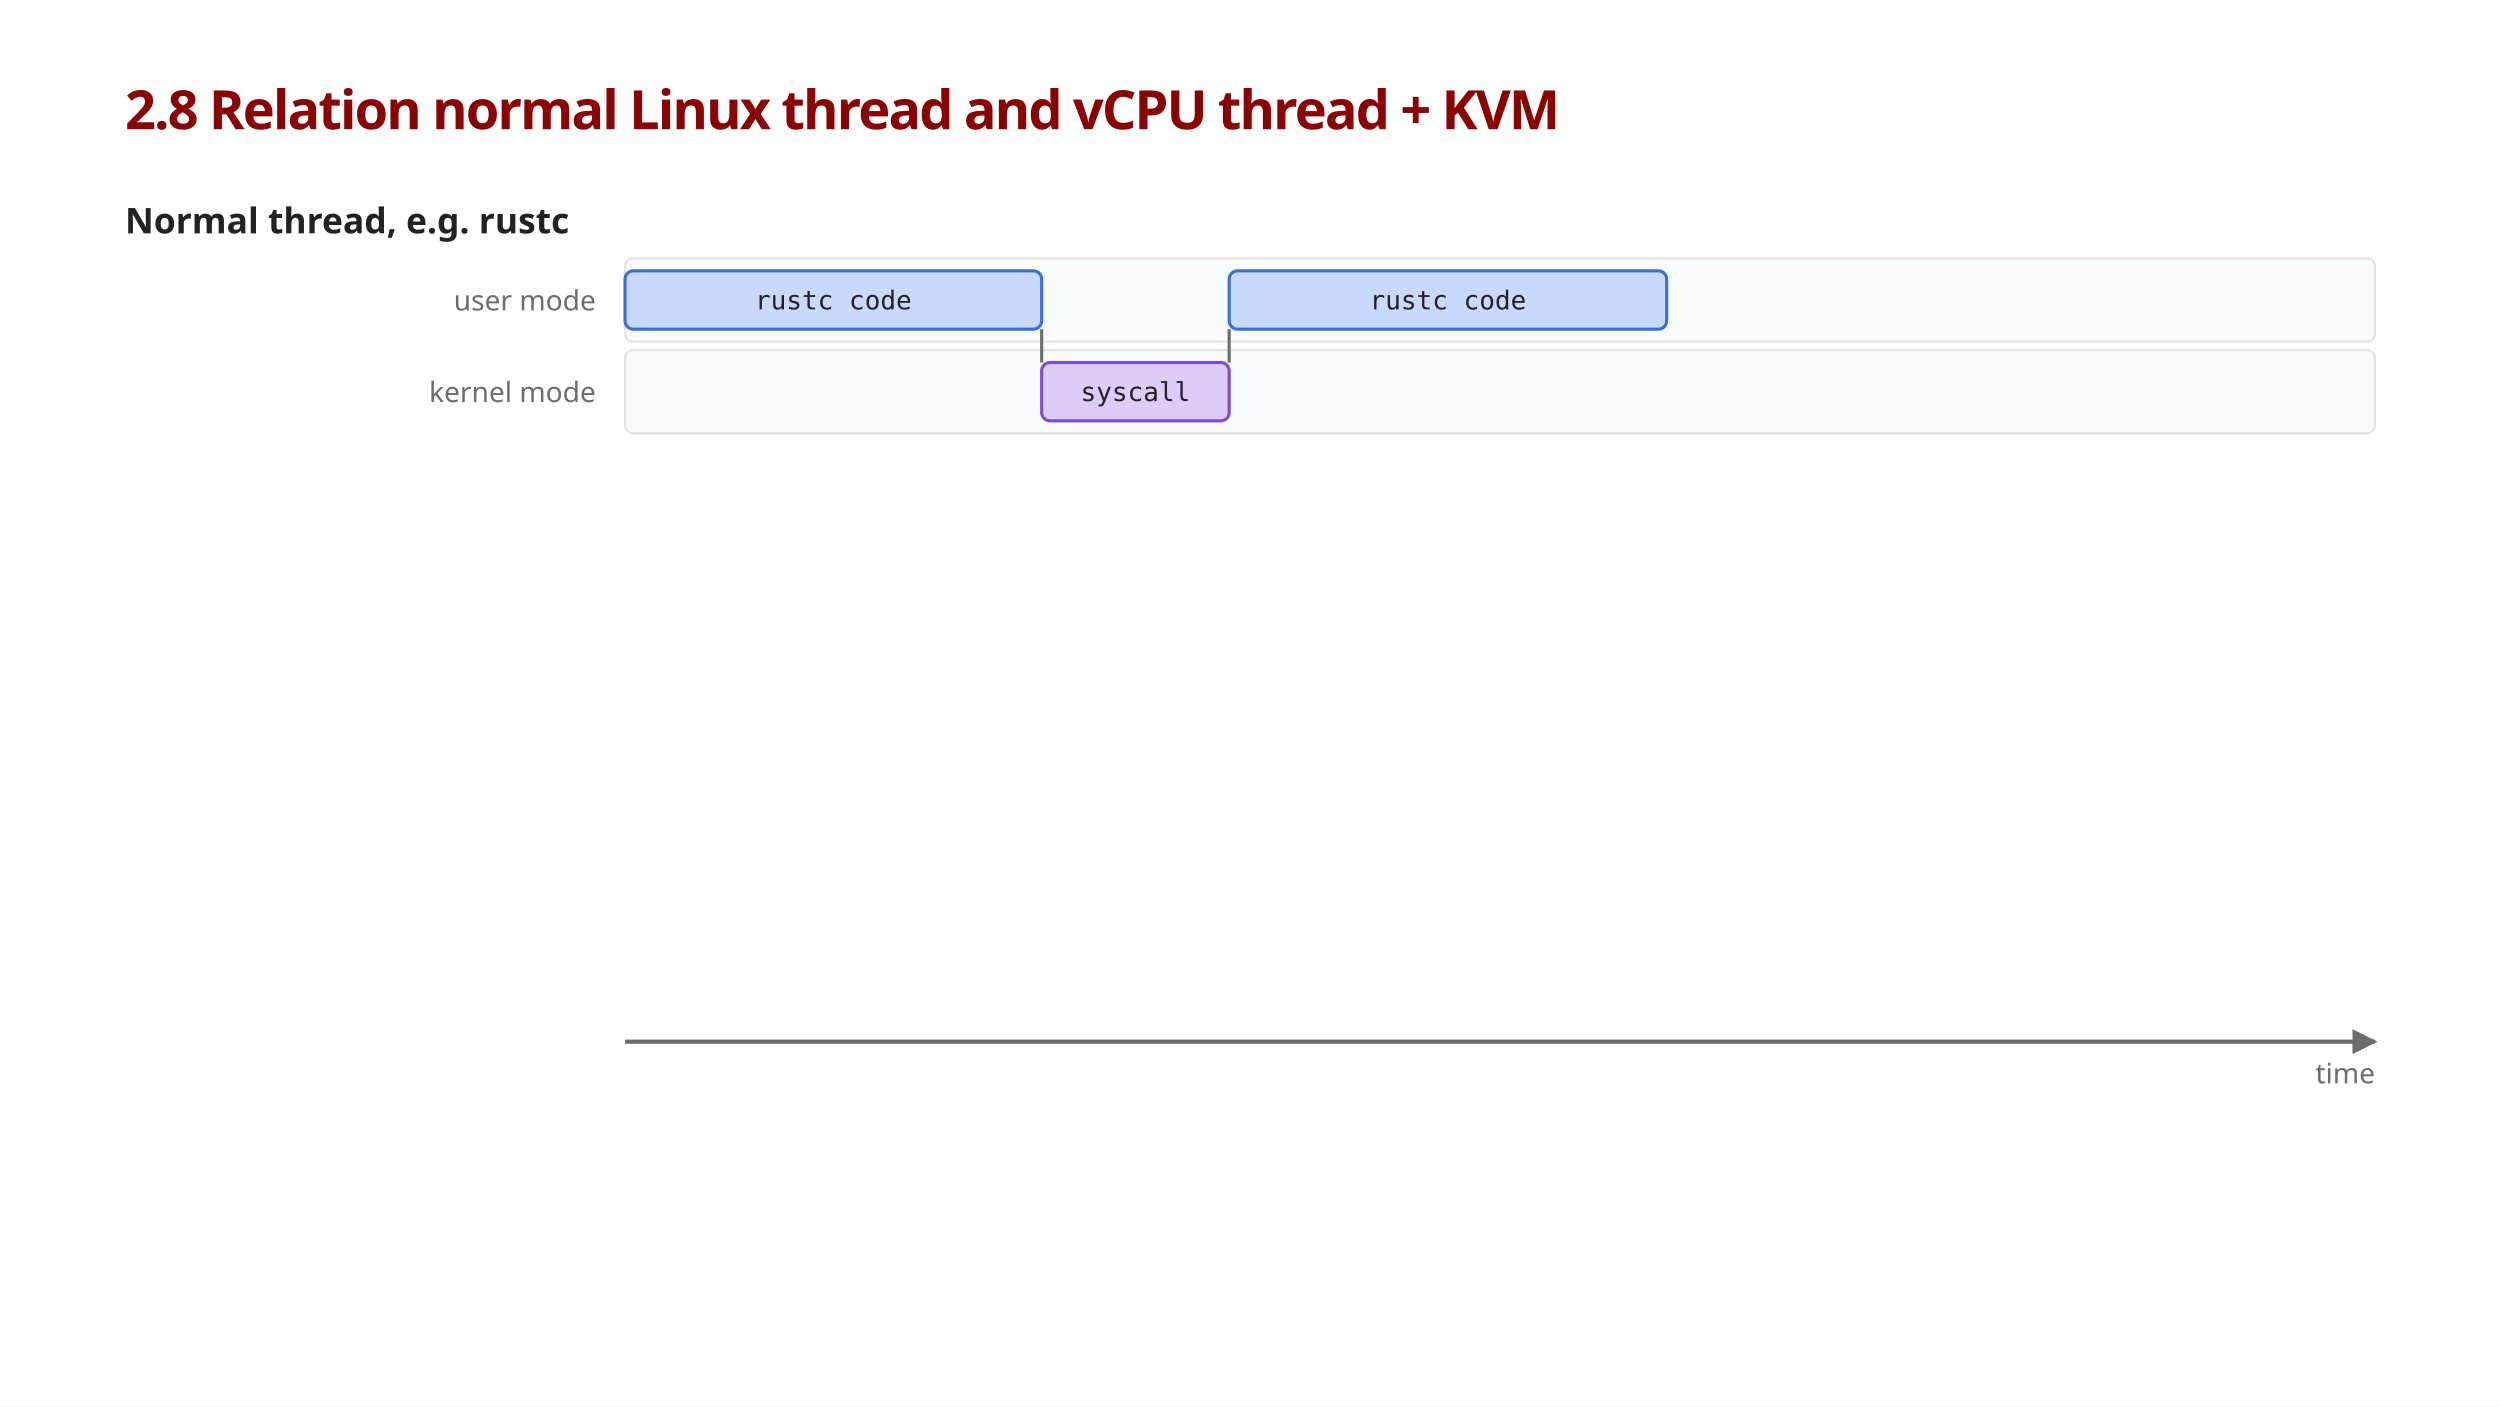
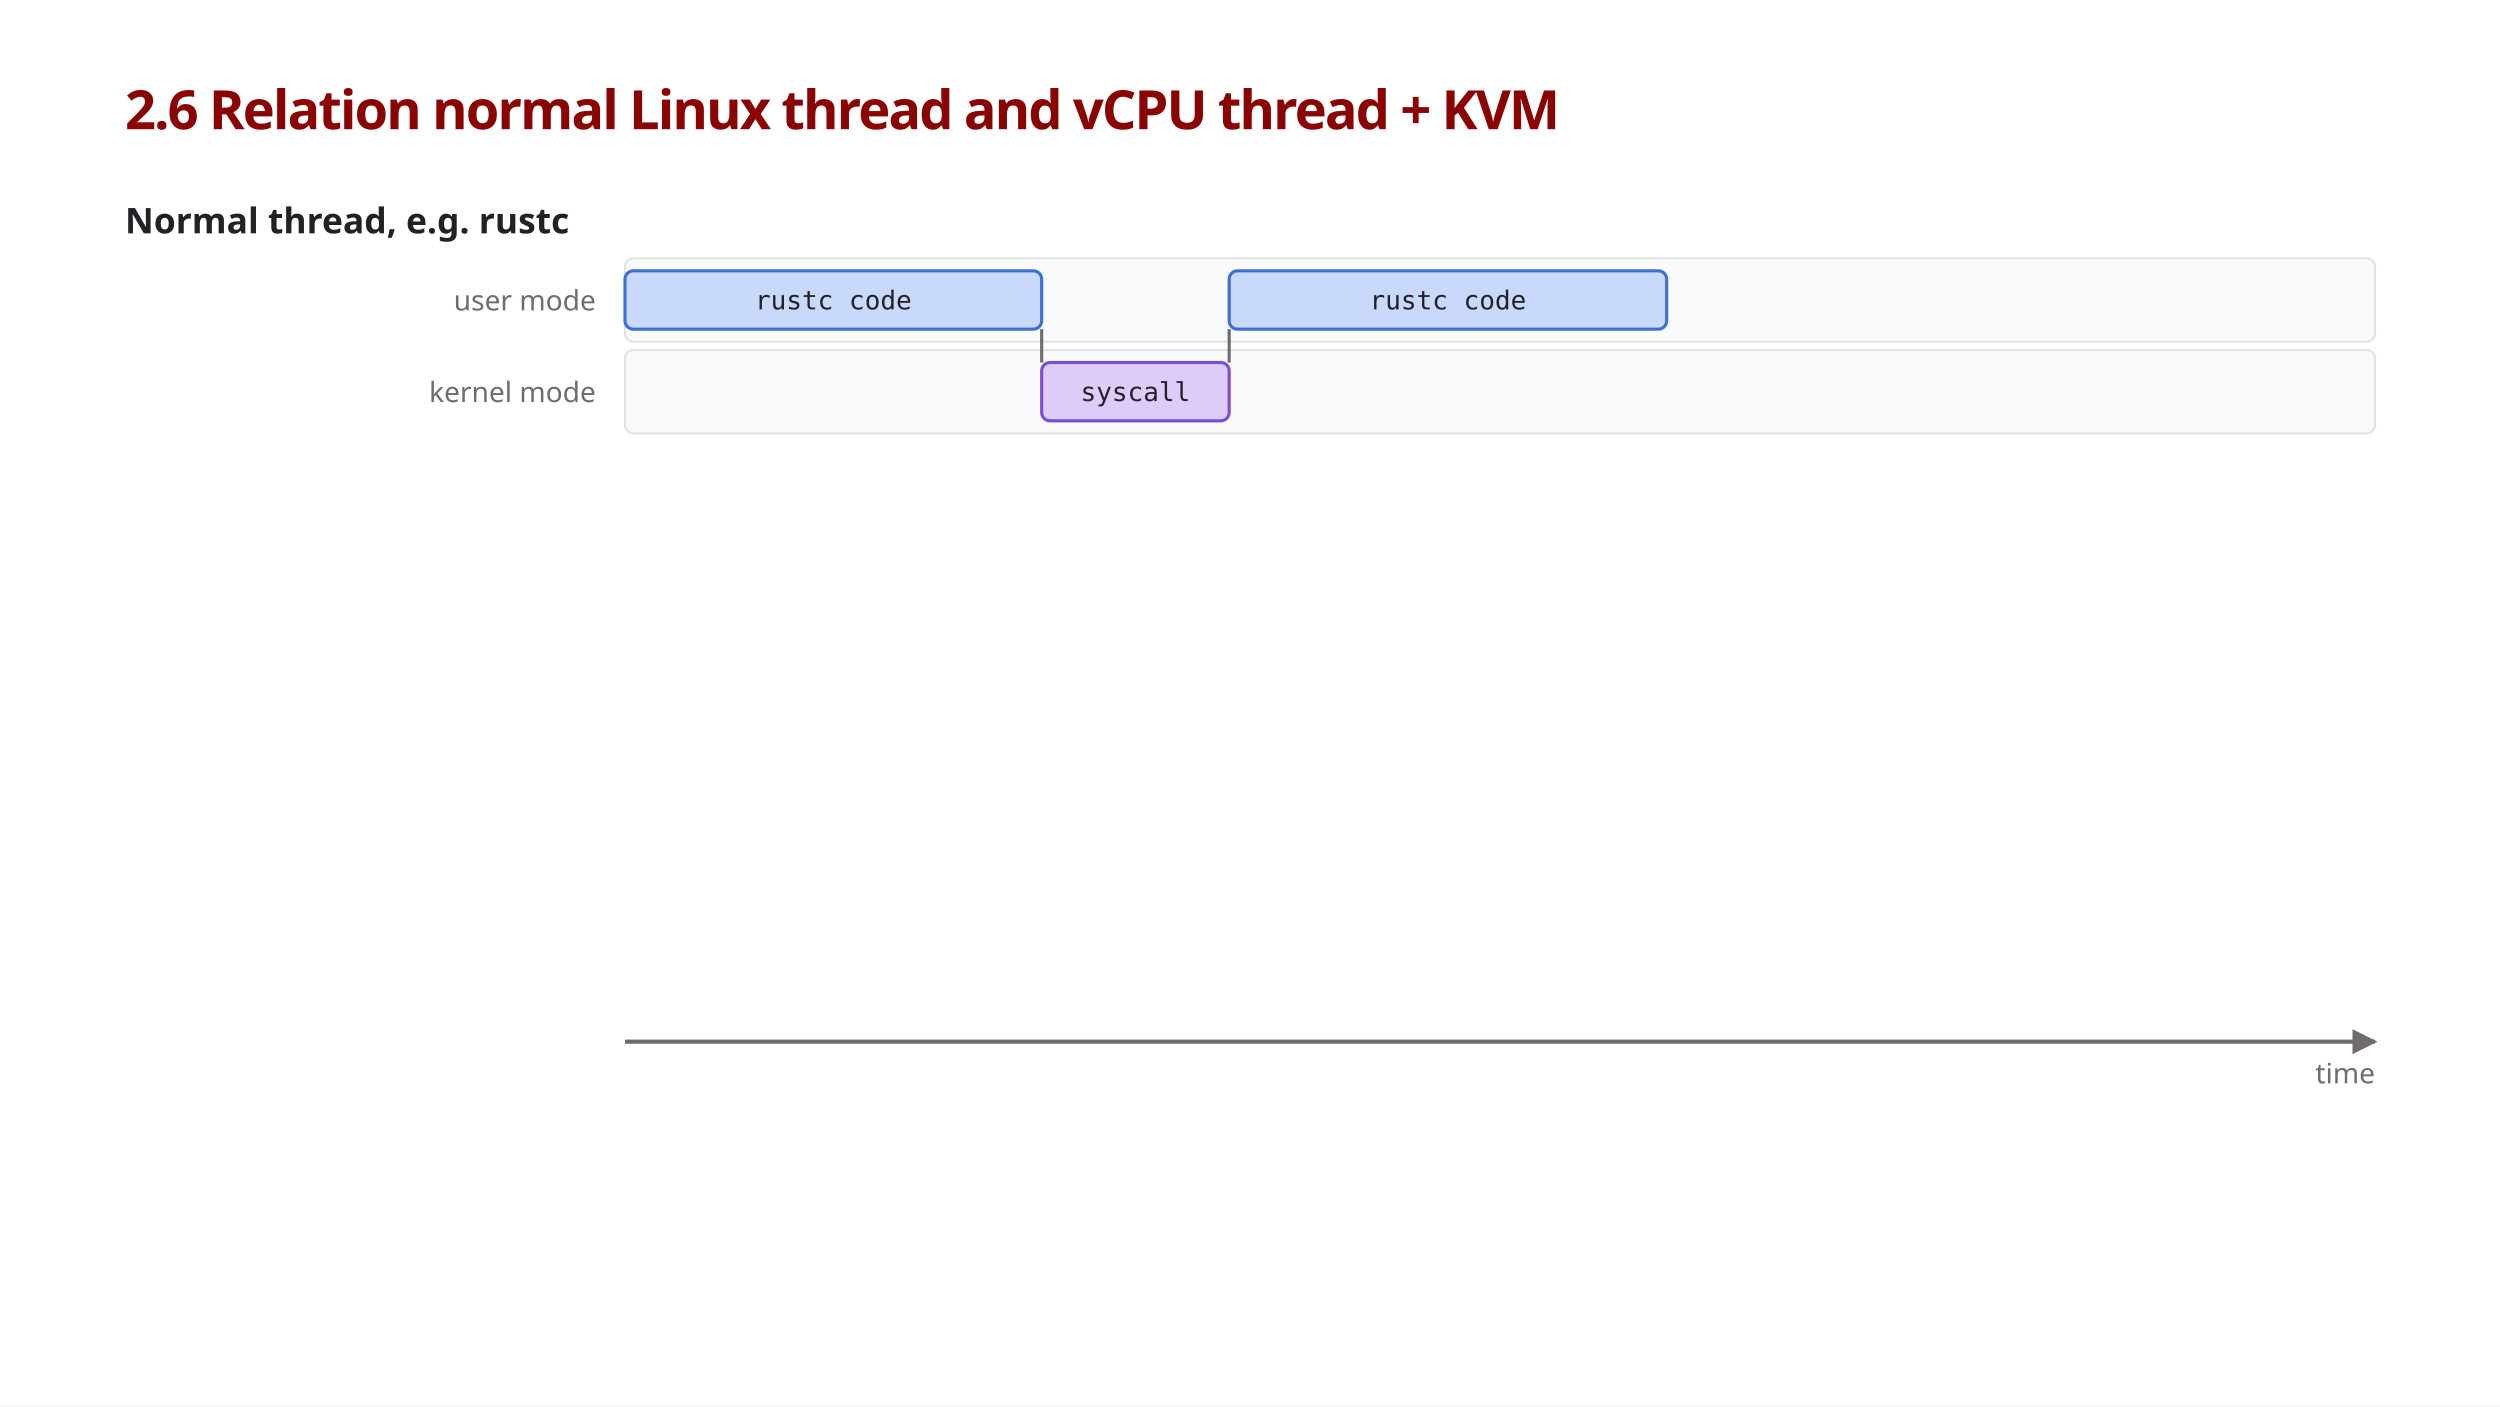
<svg xmlns="http://www.w3.org/2000/svg" viewBox="0 0 1200 675" font-family="'IBM Plex Sans', sans-serif">
  <style>
    .title { font-size: 26px; font-weight: 600; fill: #8a0404; letter-spacing: -0.035em; }
    .h     { font-size: 17px; font-weight: 600; fill: #242126; }
    .lane-l { font-size: 13.5px; fill: #706b6d; }
    .bar-t { font-family: 'Source Code Pro', monospace; font-size: 12.5px; fill: #242126; }
    .note  { font-size: 13.5px; fill: #242126; }
    .key-h { font-size: 15px; font-weight: 600; fill: #8a0404; }
    .key-t { font-size: 14px; fill: #8a0404; }

    .lane  { fill: #f9fafb; stroke: #e6e1df; stroke-width: 1; }
    .user  { fill: #c9d9fb; stroke: #3b6fd8; stroke-width: 1.5; }
    .kern  { fill: #ddccf7; stroke: #7c4dcc; stroke-width: 1.5; }
    .guest { fill: #bfe6cf; stroke: #2f9e5b; stroke-width: 1.5; }
    .step  { stroke: #706b6d; stroke-width: 1.5; }
    .lead  { stroke: #8a0404; stroke-width: 1.5; stroke-dasharray: 4 4; }
    .axis  { stroke: #706b6d; stroke-width: 2; marker-end: url(#arrow); }
    .key-ring { fill: #8a0404; fill-opacity: 0.06; stroke: #8a0404; stroke-width: 2.5; }
    .key   { stroke: #8a0404; stroke-width: 3.5; marker-end: url(#arrow-red); }
    .key-ptr { stroke: #8a0404; stroke-width: 1.5; }
  </style>
  <defs>
    <marker id="arrow" viewBox="0 0 10 10" refX="9" refY="5" markerWidth="6" markerHeight="6" orient="auto">
      <path d="M0,0 L10,5 L0,10 z" fill="#706b6d" />
    </marker>
    <marker id="arrow-red" viewBox="0 0 10 10" refX="9" refY="5" markerWidth="4" markerHeight="4" orient="auto">
      <path d="M0,0 L10,5 L0,10 z" fill="#8a0404" />
    </marker>
  </defs>
  <rect width="1200" height="675" fill="#ffffff" />
-   <text class="title" x="60" y="62">2.8 Relation normal Linux thread and vCPU thread + KVM</text>
+   <text class="title" x="60" y="62">2.6 Relation normal Linux thread and vCPU thread + KVM</text>
  <line class="axis" x1="300" y1="500" x2="1140" y2="500" />
  <text class="lane-l" x="1140" y="520" text-anchor="end">time</text>
  <text class="h" x="60" y="112">Normal thread, e.g. rustc</text>
  <rect class="lane" x="300" y="124" width="840" height="40" rx="4" />
  <text class="lane-l" x="286" y="149" text-anchor="end">user mode</text>
  <rect class="user" x="300" y="130" width="200" height="28" rx="4" />
  <text class="bar-t" x="400.0" y="148.5" text-anchor="middle">rustc code</text>
  <rect class="lane" x="300" y="168" width="840" height="40" rx="4" />
  <text class="lane-l" x="286" y="193" text-anchor="end">kernel mode</text>
  <line class="step" x1="500" y1="158" x2="500" y2="174" />
  <rect class="kern" x="500" y="174" width="90" height="28" rx="4" />
  <text class="bar-t" x="545.0" y="192.5" text-anchor="middle">syscall</text>
  <line class="step" x1="590" y1="158" x2="590" y2="174" />
  <rect class="user" x="590" y="130" width="210" height="28" rx="4" />
  <text class="bar-t" x="695.0" y="148.5" text-anchor="middle">rustc code</text>
</svg>
